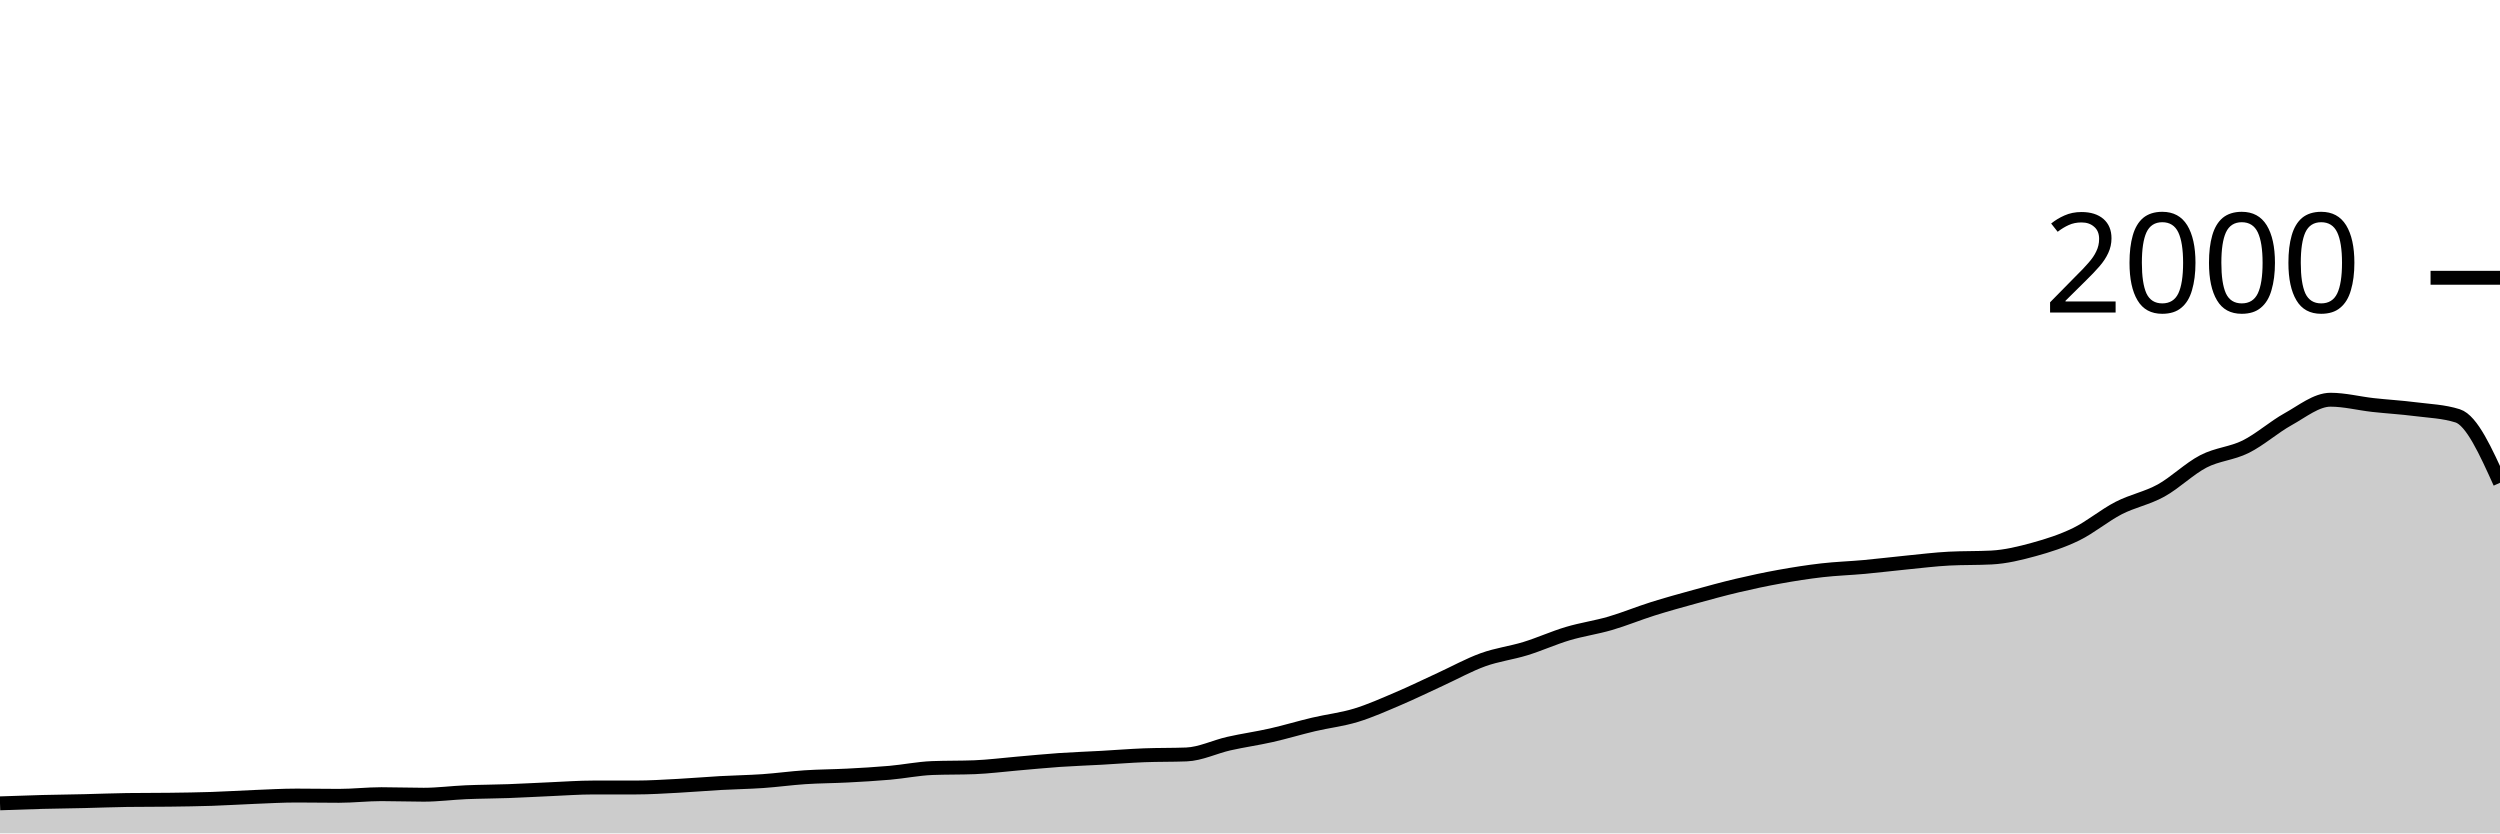
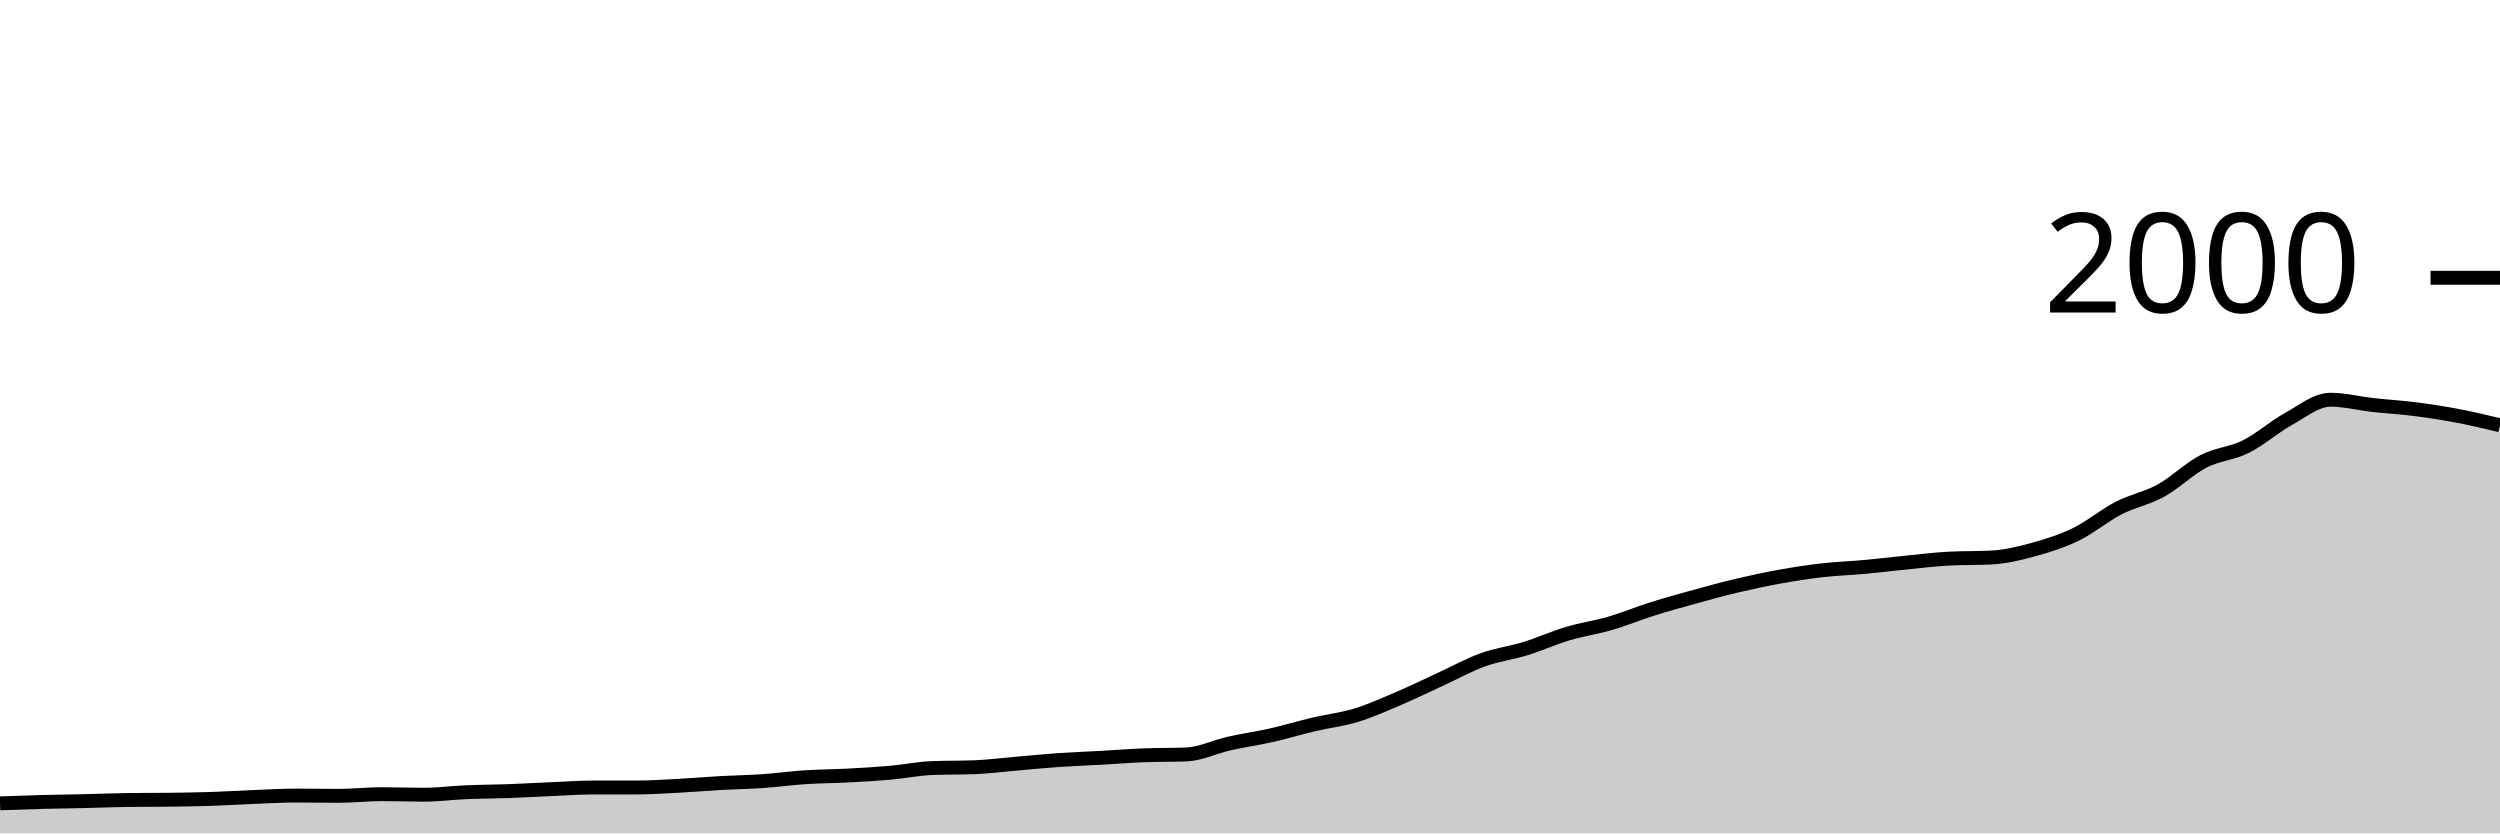
<svg xmlns="http://www.w3.org/2000/svg" viewBox="0 0 180 60">
  <g transform="translate(0,20)">
-     <path class="area" fill="rgba(0, 0, 0, 0.2)" d="M0,37.84C1.017,37.803,2.034,37.767,3.051,37.74C4.068,37.713,5.085,37.703,6.102,37.68C7.119,37.657,8.136,37.613,9.153,37.6C10.169,37.587,11.186,37.593,12.203,37.58C13.22,37.567,14.237,37.553,15.254,37.52C16.271,37.487,17.288,37.42,18.305,37.38C19.322,37.34,20.339,37.28,21.356,37.28C22.373,37.28,23.39,37.3,24.407,37.3C25.424,37.3,26.441,37.18,27.458,37.18C28.475,37.18,29.492,37.22,30.508,37.22C31.525,37.22,32.542,37.083,33.559,37.04C34.576,36.997,35.593,36.997,36.61,36.96C37.627,36.923,38.644,36.863,39.661,36.82C40.678,36.777,41.695,36.7,42.712,36.7C43.729,36.7,44.746,36.7,45.763,36.7C46.78,36.7,47.797,36.633,48.814,36.58C49.831,36.527,50.847,36.437,51.864,36.38C52.881,36.323,53.898,36.31,54.915,36.24C55.932,36.17,56.949,36.027,57.966,35.96C58.983,35.893,60,35.893,61.017,35.84C62.034,35.787,63.051,35.73,64.068,35.64C65.085,35.55,66.102,35.34,67.119,35.3C68.136,35.26,69.153,35.28,70.169,35.24C71.186,35.2,72.203,35.067,73.22,34.98C74.237,34.893,75.254,34.79,76.271,34.72C77.288,34.65,78.305,34.617,79.322,34.56C80.339,34.503,81.356,34.42,82.373,34.38C83.39,34.34,84.407,34.36,85.424,34.32C86.441,34.28,87.458,33.77,88.475,33.54C89.492,33.31,90.508,33.17,91.525,32.94C92.542,32.71,93.559,32.4,94.576,32.16C95.593,31.92,96.61,31.81,97.627,31.5C98.644,31.19,99.661,30.733,100.678,30.3C101.695,29.867,102.712,29.367,103.729,28.9C104.746,28.433,105.763,27.867,106.78,27.5C107.797,27.133,108.814,27.013,109.831,26.7C110.847,26.387,111.864,25.923,112.881,25.62C113.898,25.317,114.915,25.177,115.932,24.88C116.949,24.583,117.966,24.16,118.983,23.84C120,23.52,121.017,23.24,122.034,22.96C123.051,22.68,124.068,22.4,125.085,22.16C126.102,21.92,127.119,21.703,128.136,21.52C129.153,21.337,130.169,21.177,131.186,21.06C132.203,20.943,133.22,20.913,134.237,20.82C135.254,20.727,136.271,20.6,137.288,20.5C138.305,20.4,139.322,20.273,140.339,20.22C141.356,20.167,142.373,20.193,143.39,20.14C144.407,20.087,145.424,19.84,146.441,19.56C147.458,19.28,148.475,18.957,149.492,18.46C150.508,17.963,151.525,17.103,152.542,16.58C153.559,16.057,154.576,15.88,155.593,15.32C156.61,14.76,157.627,13.747,158.644,13.22C159.661,12.693,160.678,12.667,161.695,12.16C162.712,11.653,163.729,10.743,164.746,10.18C165.763,9.617,166.78,8.78,167.797,8.78C168.814,8.78,169.831,9.047,170.847,9.16C171.864,9.273,172.881,9.33,173.898,9.46C174.915,9.59,175.932,9.62,176.949,9.94C177.966,10.26,178.983,12.51,180,14.76L180,40C178.983,40,177.966,40,176.949,40C175.932,40,174.915,40,173.898,40C172.881,40,171.864,40,170.847,40C169.831,40,168.814,40,167.797,40C166.78,40,165.763,40,164.746,40C163.729,40,162.712,40,161.695,40C160.678,40,159.661,40,158.644,40C157.627,40,156.61,40,155.593,40C154.576,40,153.559,40,152.542,40C151.525,40,150.508,40,149.492,40C148.475,40,147.458,40,146.441,40C145.424,40,144.407,40,143.39,40C142.373,40,141.356,40,140.339,40C139.322,40,138.305,40,137.288,40C136.271,40,135.254,40,134.237,40C133.22,40,132.203,40,131.186,40C130.169,40,129.153,40,128.136,40C127.119,40,126.102,40,125.085,40C124.068,40,123.051,40,122.034,40C121.017,40,120,40,118.983,40C117.966,40,116.949,40,115.932,40C114.915,40,113.898,40,112.881,40C111.864,40,110.847,40,109.831,40C108.814,40,107.797,40,106.78,40C105.763,40,104.746,40,103.729,40C102.712,40,101.695,40,100.678,40C99.661,40,98.644,40,97.627,40C96.61,40,95.593,40,94.576,40C93.559,40,92.542,40,91.525,40C90.508,40,89.492,40,88.475,40C87.458,40,86.441,40,85.424,40C84.407,40,83.39,40,82.373,40C81.356,40,80.339,40,79.322,40C78.305,40,77.288,40,76.271,40C75.254,40,74.237,40,73.22,40C72.203,40,71.186,40,70.169,40C69.153,40,68.136,40,67.119,40C66.102,40,65.085,40,64.068,40C63.051,40,62.034,40,61.017,40C60,40,58.983,40,57.966,40C56.949,40,55.932,40,54.915,40C53.898,40,52.881,40,51.864,40C50.847,40,49.831,40,48.814,40C47.797,40,46.78,40,45.763,40C44.746,40,43.729,40,42.712,40C41.695,40,40.678,40,39.661,40C38.644,40,37.627,40,36.61,40C35.593,40,34.576,40,33.559,40C32.542,40,31.525,40,30.508,40C29.492,40,28.475,40,27.458,40C26.441,40,25.424,40,24.407,40C23.39,40,22.373,40,21.356,40C20.339,40,19.322,40,18.305,40C17.288,40,16.271,40,15.254,40C14.237,40,13.22,40,12.203,40C11.186,40,10.169,40,9.153,40C8.136,40,7.119,40,6.102,40C5.085,40,4.068,40,3.051,40C2.034,40,1.017,40,0,40Z" />
-     <path class="line" stroke="black" fill="none" d="M0,37.84C1.017,37.803,2.034,37.767,3.051,37.74C4.068,37.713,5.085,37.703,6.102,37.68C7.119,37.657,8.136,37.613,9.153,37.6C10.169,37.587,11.186,37.593,12.203,37.58C13.22,37.567,14.237,37.553,15.254,37.52C16.271,37.487,17.288,37.42,18.305,37.38C19.322,37.34,20.339,37.28,21.356,37.28C22.373,37.28,23.39,37.3,24.407,37.3C25.424,37.3,26.441,37.18,27.458,37.18C28.475,37.18,29.492,37.22,30.508,37.22C31.525,37.22,32.542,37.083,33.559,37.04C34.576,36.997,35.593,36.997,36.61,36.96C37.627,36.923,38.644,36.863,39.661,36.82C40.678,36.777,41.695,36.7,42.712,36.7C43.729,36.7,44.746,36.7,45.763,36.7C46.78,36.7,47.797,36.633,48.814,36.58C49.831,36.527,50.847,36.437,51.864,36.38C52.881,36.323,53.898,36.31,54.915,36.24C55.932,36.17,56.949,36.027,57.966,35.96C58.983,35.893,60,35.893,61.017,35.84C62.034,35.787,63.051,35.73,64.068,35.64C65.085,35.55,66.102,35.34,67.119,35.3C68.136,35.26,69.153,35.28,70.169,35.24C71.186,35.2,72.203,35.067,73.22,34.98C74.237,34.893,75.254,34.79,76.271,34.72C77.288,34.65,78.305,34.617,79.322,34.56C80.339,34.503,81.356,34.42,82.373,34.38C83.39,34.34,84.407,34.36,85.424,34.32C86.441,34.28,87.458,33.77,88.475,33.54C89.492,33.31,90.508,33.17,91.525,32.94C92.542,32.71,93.559,32.4,94.576,32.16C95.593,31.92,96.61,31.81,97.627,31.5C98.644,31.19,99.661,30.733,100.678,30.3C101.695,29.867,102.712,29.367,103.729,28.9C104.746,28.433,105.763,27.867,106.78,27.5C107.797,27.133,108.814,27.013,109.831,26.7C110.847,26.387,111.864,25.923,112.881,25.62C113.898,25.317,114.915,25.177,115.932,24.88C116.949,24.583,117.966,24.16,118.983,23.84C120,23.52,121.017,23.24,122.034,22.96C123.051,22.68,124.068,22.4,125.085,22.16C126.102,21.92,127.119,21.703,128.136,21.52C129.153,21.337,130.169,21.177,131.186,21.06C132.203,20.943,133.22,20.913,134.237,20.82C135.254,20.727,136.271,20.6,137.288,20.5C138.305,20.4,139.322,20.273,140.339,20.22C141.356,20.167,142.373,20.193,143.39,20.14C144.407,20.087,145.424,19.84,146.441,19.56C147.458,19.28,148.475,18.957,149.492,18.46C150.508,17.963,151.525,17.103,152.542,16.58C153.559,16.057,154.576,15.88,155.593,15.32C156.61,14.76,157.627,13.747,158.644,13.22C159.661,12.693,160.678,12.667,161.695,12.16C162.712,11.653,163.729,10.743,164.746,10.18C165.763,9.617,166.78,8.78,167.797,8.78C168.814,8.78,169.831,9.047,170.847,9.16C171.864,9.273,172.881,9.33,173.898,9.46C174.915,9.59,175.932,9.62,176.949,9.94C177.966,10.26,178.983,12.51,180,14.76" />
+     <path class="area" fill="rgba(0, 0, 0, 0.2)" d="M0,37.84C1.017,37.803,2.034,37.767,3.051,37.74C4.068,37.713,5.085,37.703,6.102,37.68C7.119,37.657,8.136,37.613,9.153,37.6C10.169,37.587,11.186,37.593,12.203,37.58C13.22,37.567,14.237,37.553,15.254,37.52C16.271,37.487,17.288,37.42,18.305,37.38C19.322,37.34,20.339,37.28,21.356,37.28C22.373,37.28,23.39,37.3,24.407,37.3C25.424,37.3,26.441,37.18,27.458,37.18C28.475,37.18,29.492,37.22,30.508,37.22C31.525,37.22,32.542,37.083,33.559,37.04C34.576,36.997,35.593,36.997,36.61,36.96C37.627,36.923,38.644,36.863,39.661,36.82C40.678,36.777,41.695,36.7,42.712,36.7C43.729,36.7,44.746,36.7,45.763,36.7C46.78,36.7,47.797,36.633,48.814,36.58C49.831,36.527,50.847,36.437,51.864,36.38C52.881,36.323,53.898,36.31,54.915,36.24C55.932,36.17,56.949,36.027,57.966,35.96C58.983,35.893,60,35.893,61.017,35.84C62.034,35.787,63.051,35.73,64.068,35.64C65.085,35.55,66.102,35.34,67.119,35.3C68.136,35.26,69.153,35.28,70.169,35.24C71.186,35.2,72.203,35.067,73.22,34.98C74.237,34.893,75.254,34.79,76.271,34.72C77.288,34.65,78.305,34.617,79.322,34.56C80.339,34.503,81.356,34.42,82.373,34.38C83.39,34.34,84.407,34.36,85.424,34.32C86.441,34.28,87.458,33.77,88.475,33.54C89.492,33.31,90.508,33.17,91.525,32.94C92.542,32.71,93.559,32.4,94.576,32.16C95.593,31.92,96.61,31.81,97.627,31.5C98.644,31.19,99.661,30.733,100.678,30.3C101.695,29.867,102.712,29.367,103.729,28.9C104.746,28.433,105.763,27.867,106.78,27.5C107.797,27.133,108.814,27.013,109.831,26.7C110.847,26.387,111.864,25.923,112.881,25.62C113.898,25.317,114.915,25.177,115.932,24.88C116.949,24.583,117.966,24.16,118.983,23.84C120,23.52,121.017,23.24,122.034,22.96C123.051,22.68,124.068,22.4,125.085,22.16C126.102,21.92,127.119,21.703,128.136,21.52C129.153,21.337,130.169,21.177,131.186,21.06C132.203,20.943,133.22,20.913,134.237,20.82C135.254,20.727,136.271,20.6,137.288,20.5C138.305,20.4,139.322,20.273,140.339,20.22C141.356,20.167,142.373,20.193,143.39,20.14C144.407,20.087,145.424,19.84,146.441,19.56C147.458,19.28,148.475,18.957,149.492,18.46C150.508,17.963,151.525,17.103,152.542,16.58C153.559,16.057,154.576,15.88,155.593,15.32C156.61,14.76,157.627,13.747,158.644,13.22C159.661,12.693,160.678,12.667,161.695,12.16C162.712,11.653,163.729,10.743,164.746,10.18C165.763,9.617,166.78,8.78,167.797,8.78C168.814,8.78,169.831,9.047,170.847,9.16C171.864,9.273,172.881,9.33,173.898,9.46C174.915,9.59,175.932,9.747,176.949,9.94C177.966,10.133,178.983,10.377,180,10.62L180,40C178.983,40,177.966,40,176.949,40C175.932,40,174.915,40,173.898,40C172.881,40,171.864,40,170.847,40C169.831,40,168.814,40,167.797,40C166.78,40,165.763,40,164.746,40C163.729,40,162.712,40,161.695,40C160.678,40,159.661,40,158.644,40C157.627,40,156.61,40,155.593,40C154.576,40,153.559,40,152.542,40C151.525,40,150.508,40,149.492,40C148.475,40,147.458,40,146.441,40C145.424,40,144.407,40,143.39,40C142.373,40,141.356,40,140.339,40C139.322,40,138.305,40,137.288,40C136.271,40,135.254,40,134.237,40C133.22,40,132.203,40,131.186,40C130.169,40,129.153,40,128.136,40C127.119,40,126.102,40,125.085,40C124.068,40,123.051,40,122.034,40C121.017,40,120,40,118.983,40C117.966,40,116.949,40,115.932,40C114.915,40,113.898,40,112.881,40C111.864,40,110.847,40,109.831,40C108.814,40,107.797,40,106.78,40C105.763,40,104.746,40,103.729,40C102.712,40,101.695,40,100.678,40C99.661,40,98.644,40,97.627,40C96.61,40,95.593,40,94.576,40C93.559,40,92.542,40,91.525,40C90.508,40,89.492,40,88.475,40C87.458,40,86.441,40,85.424,40C84.407,40,83.39,40,82.373,40C81.356,40,80.339,40,79.322,40C78.305,40,77.288,40,76.271,40C75.254,40,74.237,40,73.22,40C72.203,40,71.186,40,70.169,40C69.153,40,68.136,40,67.119,40C66.102,40,65.085,40,64.068,40C63.051,40,62.034,40,61.017,40C60,40,58.983,40,57.966,40C56.949,40,55.932,40,54.915,40C53.898,40,52.881,40,51.864,40C50.847,40,49.831,40,48.814,40C47.797,40,46.78,40,45.763,40C44.746,40,43.729,40,42.712,40C41.695,40,40.678,40,39.661,40C38.644,40,37.627,40,36.61,40C35.593,40,34.576,40,33.559,40C32.542,40,31.525,40,30.508,40C29.492,40,28.475,40,27.458,40C26.441,40,25.424,40,24.407,40C23.39,40,22.373,40,21.356,40C20.339,40,19.322,40,18.305,40C17.288,40,16.271,40,15.254,40C14.237,40,13.22,40,12.203,40C11.186,40,10.169,40,9.153,40C8.136,40,7.119,40,6.102,40C5.085,40,4.068,40,3.051,40C2.034,40,1.017,40,0,40Z" />
+     <path class="line" stroke="black" fill="none" d="M0,37.84C1.017,37.803,2.034,37.767,3.051,37.74C4.068,37.713,5.085,37.703,6.102,37.68C7.119,37.657,8.136,37.613,9.153,37.6C10.169,37.587,11.186,37.593,12.203,37.58C13.22,37.567,14.237,37.553,15.254,37.52C16.271,37.487,17.288,37.42,18.305,37.38C19.322,37.34,20.339,37.28,21.356,37.28C22.373,37.28,23.39,37.3,24.407,37.3C25.424,37.3,26.441,37.18,27.458,37.18C28.475,37.18,29.492,37.22,30.508,37.22C31.525,37.22,32.542,37.083,33.559,37.04C34.576,36.997,35.593,36.997,36.61,36.96C37.627,36.923,38.644,36.863,39.661,36.82C40.678,36.777,41.695,36.7,42.712,36.7C43.729,36.7,44.746,36.7,45.763,36.7C46.78,36.7,47.797,36.633,48.814,36.58C49.831,36.527,50.847,36.437,51.864,36.38C52.881,36.323,53.898,36.31,54.915,36.24C55.932,36.17,56.949,36.027,57.966,35.96C58.983,35.893,60,35.893,61.017,35.84C62.034,35.787,63.051,35.73,64.068,35.64C65.085,35.55,66.102,35.34,67.119,35.3C68.136,35.26,69.153,35.28,70.169,35.24C71.186,35.2,72.203,35.067,73.22,34.98C74.237,34.893,75.254,34.79,76.271,34.72C77.288,34.65,78.305,34.617,79.322,34.56C80.339,34.503,81.356,34.42,82.373,34.38C83.39,34.34,84.407,34.36,85.424,34.32C86.441,34.28,87.458,33.77,88.475,33.54C89.492,33.31,90.508,33.17,91.525,32.94C92.542,32.71,93.559,32.4,94.576,32.16C95.593,31.92,96.61,31.81,97.627,31.5C98.644,31.19,99.661,30.733,100.678,30.3C101.695,29.867,102.712,29.367,103.729,28.9C104.746,28.433,105.763,27.867,106.78,27.5C107.797,27.133,108.814,27.013,109.831,26.7C110.847,26.387,111.864,25.923,112.881,25.62C113.898,25.317,114.915,25.177,115.932,24.88C116.949,24.583,117.966,24.16,118.983,23.84C120,23.52,121.017,23.24,122.034,22.96C123.051,22.68,124.068,22.4,125.085,22.16C126.102,21.92,127.119,21.703,128.136,21.52C129.153,21.337,130.169,21.177,131.186,21.06C132.203,20.943,133.22,20.913,134.237,20.82C135.254,20.727,136.271,20.6,137.288,20.5C138.305,20.4,139.322,20.273,140.339,20.22C141.356,20.167,142.373,20.193,143.39,20.14C144.407,20.087,145.424,19.84,146.441,19.56C147.458,19.28,148.475,18.957,149.492,18.46C150.508,17.963,151.525,17.103,152.542,16.58C153.559,16.057,154.576,15.88,155.593,15.32C156.61,14.76,157.627,13.747,158.644,13.22C159.661,12.693,160.678,12.667,161.695,12.16C162.712,11.653,163.729,10.743,164.746,10.18C165.763,9.617,166.78,8.78,167.797,8.78C168.814,8.78,169.831,9.047,170.847,9.16C171.864,9.273,172.881,9.33,173.898,9.46C174.915,9.59,175.932,9.747,176.949,9.94C177.966,10.133,178.983,10.377,180,10.62" />
    <path class="axis-ceiling" stroke-width="1" stroke="black" fill="none" d="M175,0L180,0" />
    <text class="axis-ceiling-label" font-family="sans-serif" text-anchor="end" font-size="10px" x="170" y="2.5">2000</text>
  </g>
</svg>
